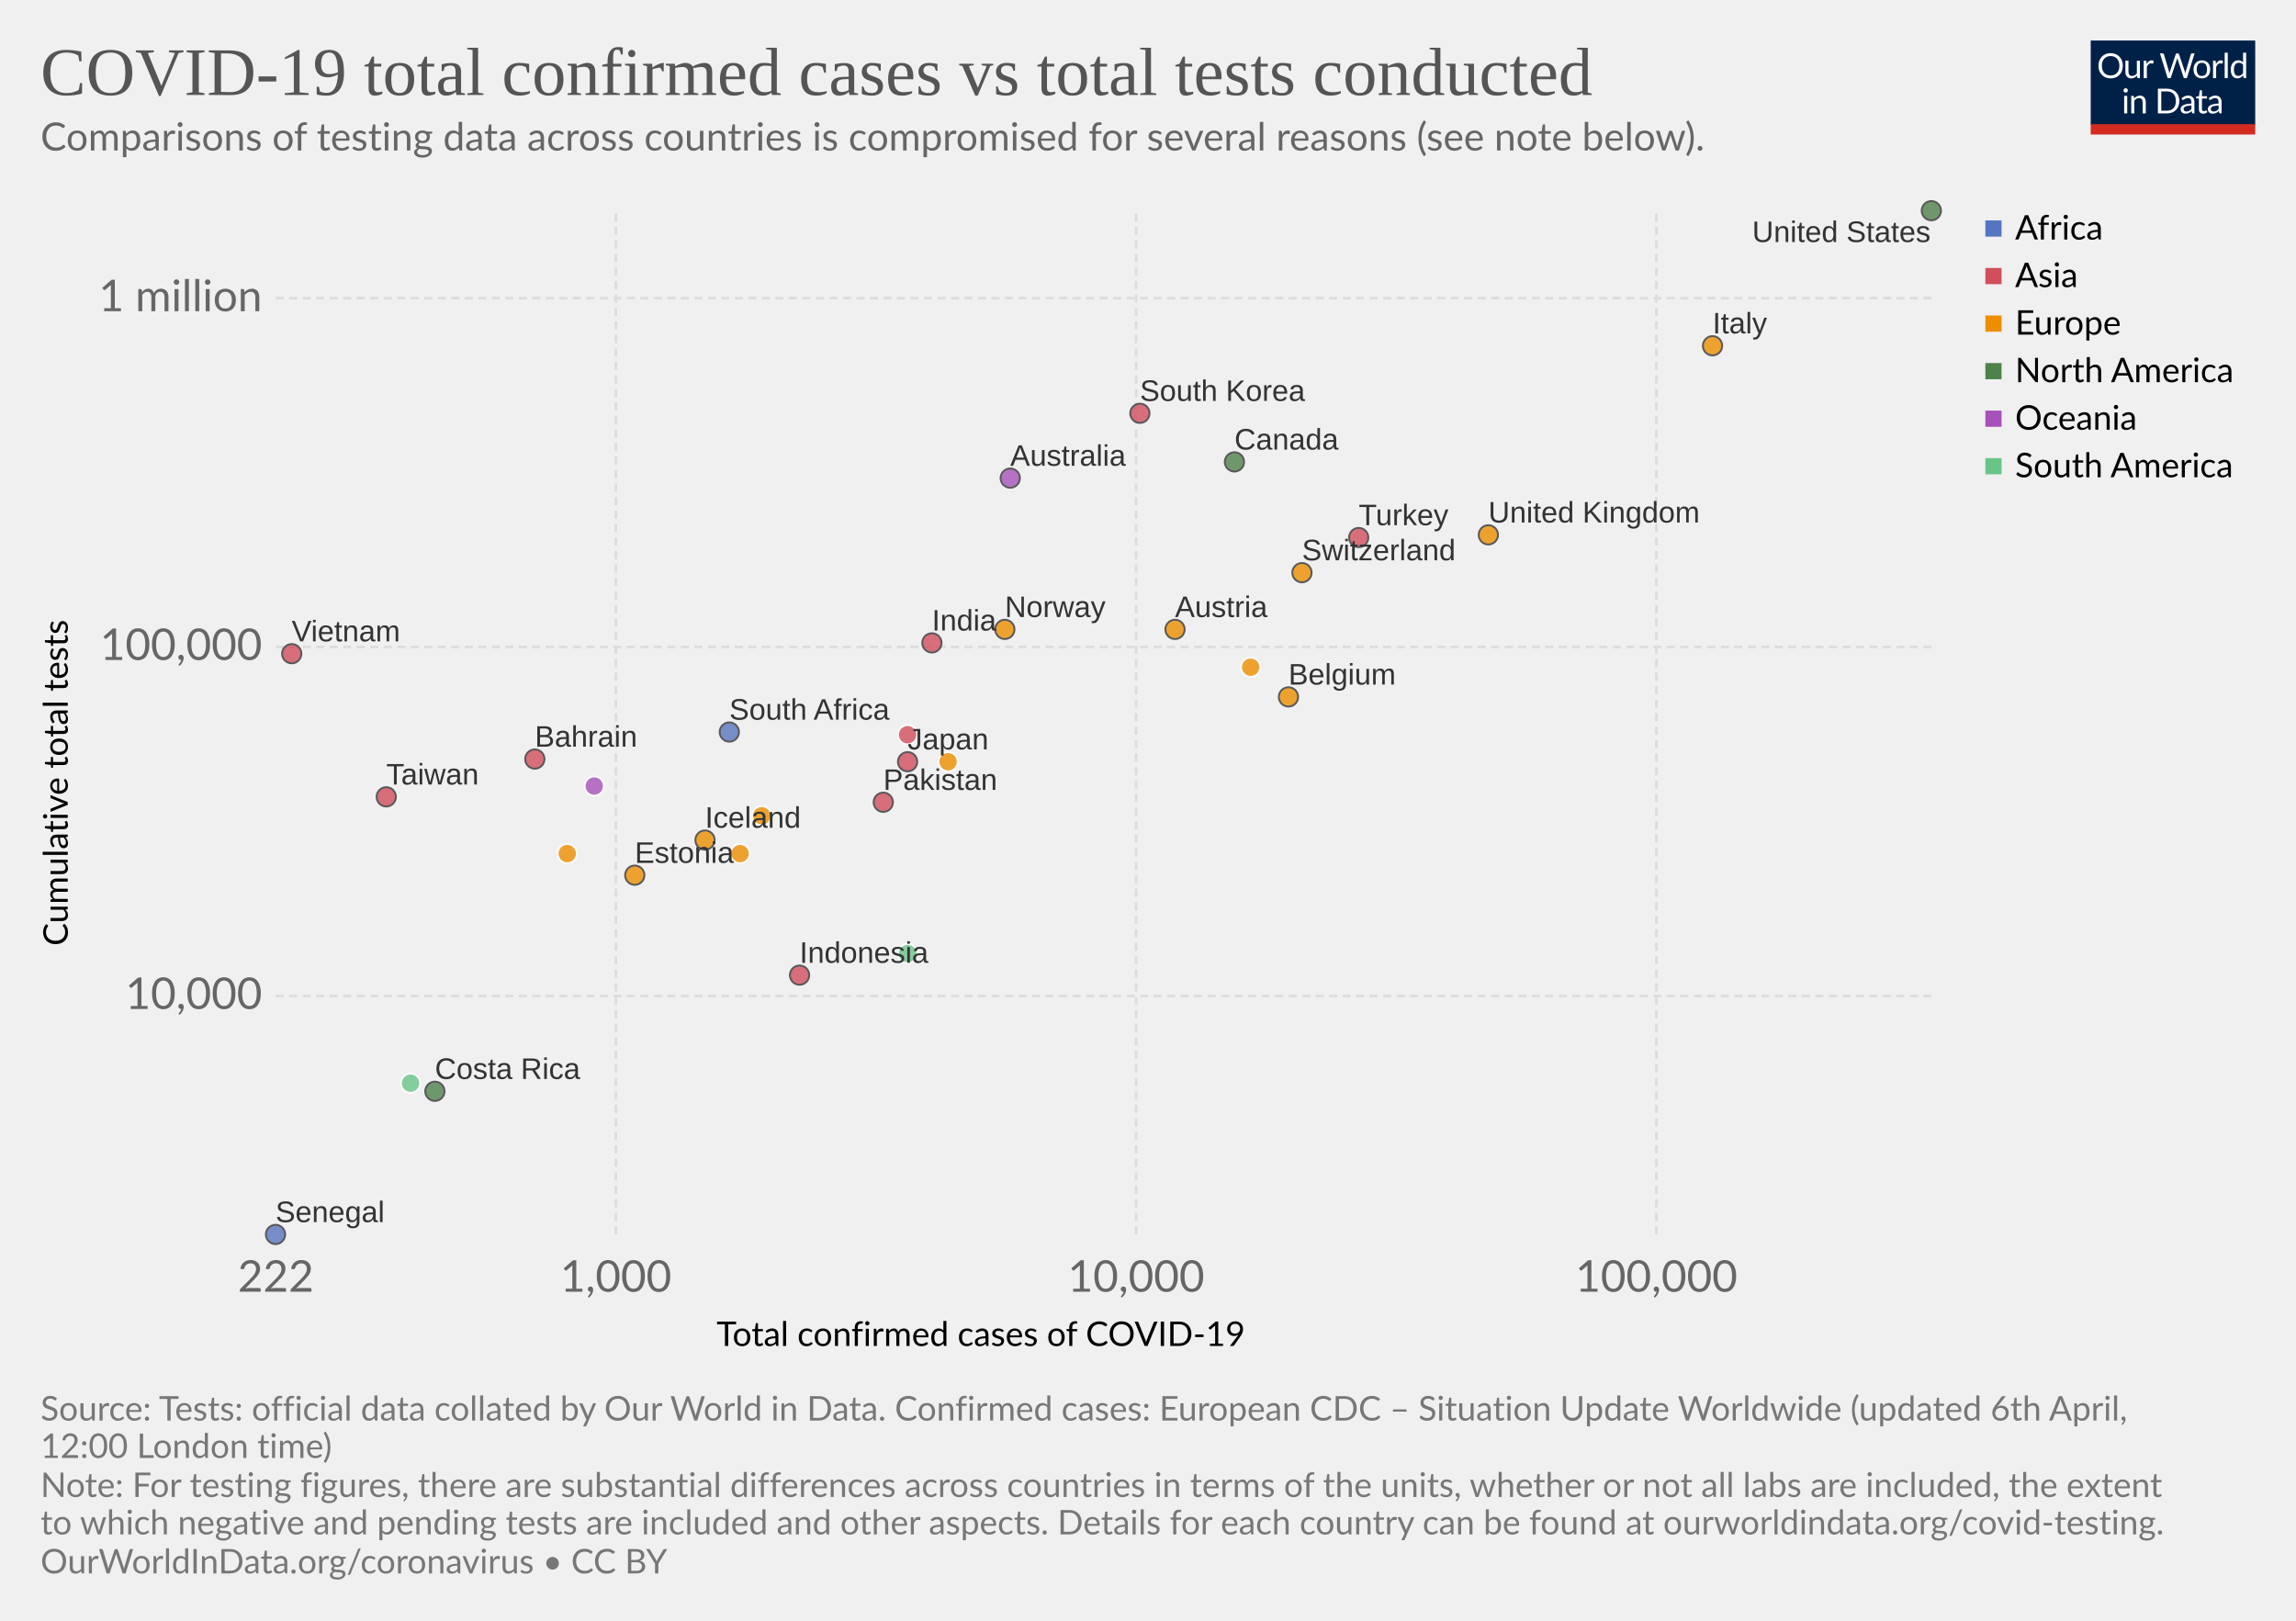
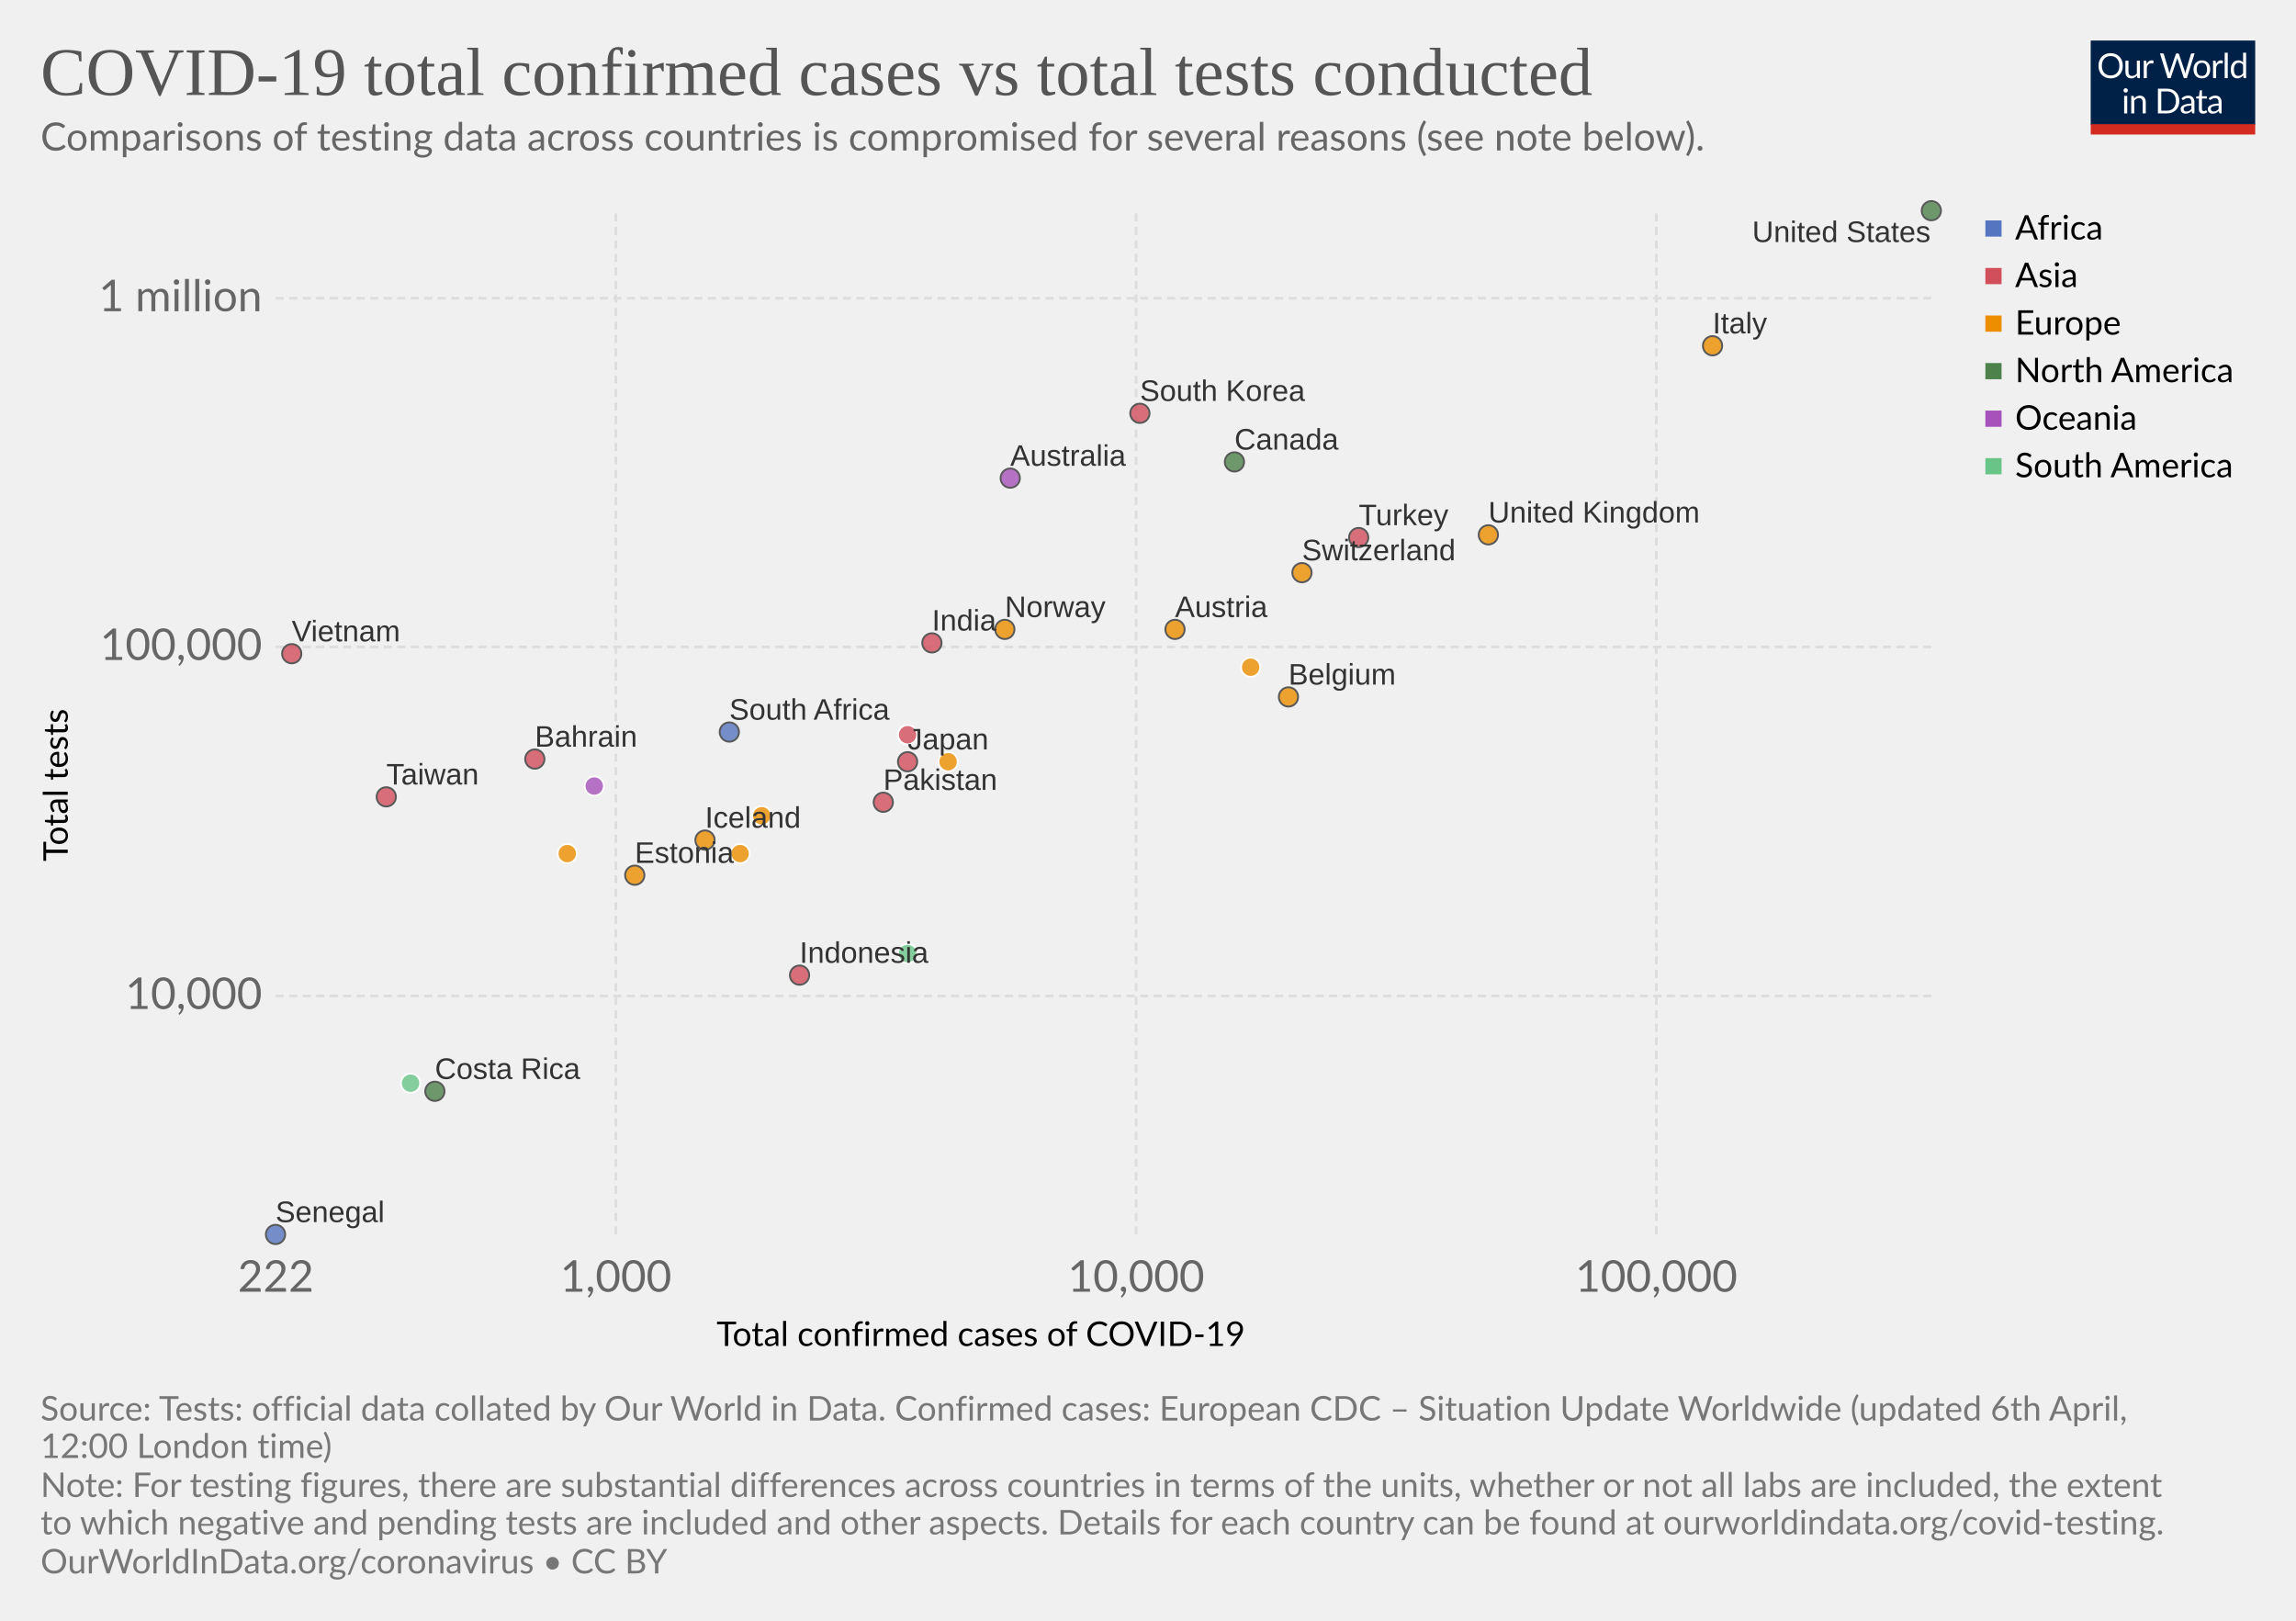
<svg xmlns="http://www.w3.org/2000/svg" version="1.1" style="background-color:#fff;-webkit-font-smoothing:antialiased" width="850" height="600" font-family="Lato,'Helvetica Neue',Helvetica,Arial,sans-serif" font-size="18" text-rendering="optimizeLegibility">
  <g class="HeaderView">
    <g transform="matrix(.29 0 0 .29 774 15)">
      <svg width="210" height="120" viewBox="0 0 210 120" fill="none">
        <g clip-path="url(#clip0)">
          <path d="M0 0h210v107.89H0V0z" fill="#002147" />
          <path d="M40.98 32.25c0 2.36-.38 4.53-1.12 6.51a14.26 14.26 0 01-8.1 8.4c-1.9.78-4.02 1.17-6.34 1.17-2.31 0-4.42-.39-6.33-1.17a14.31 14.31 0 01-8.08-8.4 18.29 18.29 0 01-1.12-6.51c0-2.36.38-4.53 1.12-6.5.75-1.97 1.8-3.67 3.17-5.1 1.37-1.43 3-2.55 4.9-3.34 1.92-.8 4.03-1.19 6.34-1.19 2.32 0 4.43.4 6.34 1.19 1.92.8 3.56 1.9 4.93 3.34a14.87 14.87 0 013.17 5.1 18.1 18.1 0 011.12 6.5zm-4.38 0c0-1.94-.26-3.68-.8-5.22a10.91 10.91 0 00-2.24-3.89 9.68 9.68 0 00-3.52-2.46 11.95 11.95 0 00-4.62-.86c-1.68 0-3.21.28-4.6.86a9.88 9.88 0 00-3.54 2.46 10.91 10.91 0 00-2.24 3.9c-.53 1.53-.8 3.27-.8 5.2 0 1.94.27 3.68.8 5.22a11.17 11.17 0 002.24 3.9 10.01 10.01 0 003.55 2.44c1.38.56 2.9.83 4.6.83 1.7 0 3.24-.27 4.61-.83a9.8 9.8 0 003.52-2.44 11.17 11.17 0 002.25-3.9c.53-1.54.8-3.28.8-5.21zm26.22-6.54V48H60.5c-.56 0-.9-.27-1.05-.81l-.31-2.4a12.45 12.45 0 01-3.26 2.6c-1.2.64-2.58.96-4.13.96-1.22 0-2.3-.2-3.24-.6a6.52 6.52 0 01-2.33-1.7 7.37 7.37 0 01-1.43-2.67c-.3-1.04-.46-2.2-.46-3.45V25.7h3.91v14.22c0 1.68.38 2.99 1.15 3.91.77.93 1.96 1.39 3.54 1.39 1.16 0 2.24-.27 3.23-.82a10.42 10.42 0 002.8-2.28V25.7h3.91zm8.61 4.47a9.94 9.94 0 012.6-3.56 5.64 5.64 0 013.76-1.3c.47 0 .92.05 1.34.15.44.1.83.27 1.17.49L80 28.88c-.09.37-.3.55-.66.55-.2 0-.5-.04-.9-.13a6.21 6.21 0 00-3.24.18c-.54.2-1.03.5-1.47.92-.42.4-.81.9-1.17 1.5-.33.58-.64 1.26-.92 2.02V48h-3.94V25.71h2.25c.42 0 .72.08.88.25.16.16.27.44.33.83l.26 3.39zm61.16-13.7L122.75 48h-3.82l-7.99-24.05a21.95 21.95 0 01-.42-1.58 38.36 38.36 0 01-.44 1.58L102.05 48h-3.83L88.4 16.47h3.54c.38 0 .7.1.95.29.26.2.43.43.5.73l6.52 21.9c.1.4.2.83.28 1.28.1.46.2.94.29 1.46l.3-1.46c.12-.47.25-.9.38-1.27l7.41-21.91c.1-.25.26-.48.51-.69.27-.22.58-.33.95-.33h1.23c.38 0 .69.1.92.29.24.2.41.43.53.73l7.4 21.9a28.4 28.4 0 01.68 2.62 29.52 29.52 0 01.52-2.61l6.54-21.91c.07-.27.23-.5.48-.7.27-.21.58-.32.95-.32h3.32zm9.35 8.88c1.63 0 3.1.27 4.4.82a9.43 9.43 0 015.46 5.94c.5 1.4.74 2.98.74 4.73 0 1.76-.25 3.34-.74 4.75a9.43 9.43 0 01-5.46 5.92c-1.3.52-2.77.79-4.4.79-1.64 0-3.12-.27-4.44-.8a9.42 9.42 0 01-3.35-2.3c-.92-1-1.63-2.2-2.13-3.61-.49-1.41-.73-3-.73-4.75s.24-3.33.73-4.73c.5-1.43 1.2-2.64 2.13-3.63.93-1 2.04-1.77 3.35-2.31 1.32-.55 2.8-.82 4.44-.82zm0 19.89c2.2 0 3.84-.73 4.93-2.2 1.08-1.48 1.63-3.54 1.63-6.18 0-2.66-.55-4.72-1.63-6.2-1.09-1.49-2.73-2.23-4.93-2.23-1.12 0-2.09.2-2.93.57-.82.39-1.5.94-2.06 1.65-.55.72-.96 1.61-1.24 2.67-.26 1.04-.4 2.22-.4 3.54 0 2.64.55 4.7 1.64 6.18 1.1 1.47 2.76 2.2 4.99 2.2zm17.97-15.07a9.94 9.94 0 012.6-3.56 5.64 5.64 0 013.76-1.3c.47 0 .91.05 1.34.15.44.1.83.27 1.16.49l-.28 2.92c-.09.37-.31.55-.66.55-.2 0-.5-.04-.9-.13a6.2 6.2 0 00-3.24.18c-.54.2-1.03.5-1.47.92-.43.4-.82.9-1.17 1.5a13.1 13.1 0 00-.92 2.02V48h-3.94V25.71h2.24c.43 0 .72.08.88.25.17.16.28.44.33.83l.27 3.39zm15.04-14.59V48h-3.92V15.6h3.92zm19.55 15.43a6.22 6.22 0 00-2.38-2.05 6.7 6.7 0 00-2.86-.6c-2.07 0-3.66.75-4.77 2.23-1.12 1.48-1.68 3.6-1.68 6.33 0 1.46.13 2.7.38 3.74a7.29 7.29 0 001.1 2.56 4.35 4.35 0 001.78 1.45c.7.3 1.5.46 2.4.46 1.29 0 2.41-.3 3.36-.88a9.6 9.6 0 002.67-2.49V31.02zm3.91-15.43V48h-2.33c-.56 0-.9-.27-1.06-.81l-.35-2.71a12.13 12.13 0 01-3.25 2.77 8.28 8.28 0 01-4.23 1.06 7.31 7.31 0 01-6.14-2.9c-.73-.96-1.3-2.15-1.69-3.57a18.35 18.35 0 01.07-9.48 11.29 11.29 0 011.89-3.7 8.7 8.7 0 017.06-3.34 7.96 7.96 0 016.12 2.62V15.59h3.91zM46.61 70.71V93H42.7V70.71h3.91zm.84-7c0 .39-.08.75-.24 1.09-.15.32-.35.61-.62.88-.25.25-.55.44-.9.59a2.67 2.67 0 01-2.16 0 2.9 2.9 0 01-1.45-1.47 2.67 2.67 0 010-2.16c.15-.35.35-.65.6-.9.25-.27.53-.47.85-.62a2.67 2.67 0 012.16 0c.35.15.65.35.9.62.27.25.47.55.62.9.16.34.24.7.24 1.08zm7.97 10.24c.49-.54 1-1.04 1.54-1.48a9.85 9.85 0 013.66-1.84 8.96 8.96 0 015.43.35c.94.4 1.72.97 2.33 1.71.63.74 1.11 1.62 1.43 2.67.32 1.04.49 2.19.49 3.45V93h-3.94V78.81c0-1.69-.4-3-1.17-3.92-.76-.93-1.93-1.4-3.5-1.4-1.15 0-2.24.27-3.25.83-1 .56-1.92 1.31-2.77 2.27V93h-3.94V70.71h2.35c.56 0 .9.28 1.04.82l.3 2.42zm57.7 3.3c0 2.36-.37 4.5-1.11 6.44a14.3 14.3 0 01-3.17 4.98c-1.37 1.37-3 2.45-4.93 3.2-1.9.76-4.02 1.13-6.33 1.13H85.8V61.47h11.77c2.31 0 4.42.39 6.33 1.15a13.8 13.8 0 018.1 8.18 17.75 17.75 0 011.12 6.45zm-4.37 0c0-1.94-.26-3.67-.8-5.2a10.94 10.94 0 00-2.23-3.87 9.57 9.57 0 00-3.53-2.42 12.23 12.23 0 00-4.61-.83h-7.5v24.62h7.5c1.7 0 3.24-.28 4.61-.84a9.7 9.7 0 003.53-2.4 10.94 10.94 0 002.24-3.87c.53-1.53.8-3.26.8-5.2zm19.8 5.72c-1.8.06-3.34.2-4.62.44-1.26.22-2.3.51-3.1.88-.8.36-1.37.8-1.74 1.3-.35.5-.53 1.05-.53 1.67 0 .58.1 1.1.3 1.52a3 3 0 00.76 1.05c.34.27.73.46 1.17.6.45.11.94.17 1.45.17a7.28 7.28 0 003.5-.81 11.95 11.95 0 002.82-2.2v-4.62zm-12.65-9.11a12.73 12.73 0 013.98-2.66c1.43-.59 3-.88 4.73-.88 1.25 0 2.36.2 3.33.61a6.81 6.81 0 013.94 4.38c.33 1.04.5 2.19.5 3.43V93h-1.74a1.8 1.8 0 01-.88-.18c-.2-.13-.36-.38-.48-.74l-.44-2.12c-.59.55-1.16 1.03-1.72 1.46a9.48 9.48 0 01-3.74 1.7c-.69.15-1.46.23-2.3.23-.87 0-1.69-.12-2.45-.35a5.34 5.34 0 01-3.34-2.93 6.64 6.64 0 01-.49-2.64c0-.88.25-1.72.73-2.53a6.33 6.33 0 012.35-2.17c1.09-.63 2.5-1.15 4.25-1.54 1.75-.41 3.89-.65 6.42-.7v-1.75c0-1.73-.37-3.03-1.12-3.91-.75-.9-1.84-1.34-3.28-1.34-.97 0-1.78.12-2.44.37-.64.23-1.2.5-1.7.81l-1.23.82c-.33.23-.67.35-1 .35-.27 0-.5-.07-.69-.2a2.1 2.1 0 01-.48-.53l-.7-1.25zm27.67 19.5c-1.76 0-3.12-.5-4.07-1.48-.94-.98-1.41-2.4-1.41-4.25V74h-2.68a.9.9 0 01-.6-.2c-.16-.14-.24-.36-.24-.66v-1.56l3.65-.46.9-6.89c.05-.22.14-.4.29-.52a.88.88 0 01.62-.22H142v7.67h6.44V74h-6.44v13.38c0 .94.22 1.63.68 2.09.45.45 1.04.68 1.76.68a3.21 3.21 0 001.85-.53l.55-.35c.16-.12.3-.18.41-.18.2 0 .4.13.55.38l1.15 1.87a7.45 7.45 0 01-2.44 1.5c-.96.35-1.94.52-2.95.52zm19.68-10.4c-1.8.07-3.34.21-4.62.45-1.26.22-2.3.51-3.1.88-.8.36-1.37.8-1.74 1.3-.35.5-.53 1.05-.53 1.67 0 .58.1 1.1.3 1.52.18.42.44.77.76 1.05.34.27.73.46 1.17.6.45.11.94.17 1.45.17a7.3 7.3 0 003.5-.81 12.04 12.04 0 002.82-2.2v-4.62zm-12.65-9.1a12.72 12.72 0 013.99-2.66c1.42-.59 3-.88 4.72-.88 1.25 0 2.36.2 3.33.61a6.81 6.81 0 013.94 4.38c.33 1.04.5 2.19.5 3.43V93h-1.74a1.8 1.8 0 01-.88-.18c-.2-.13-.36-.38-.48-.74l-.44-2.12c-.59.55-1.16 1.03-1.72 1.46a9.48 9.48 0 01-3.74 1.7c-.69.15-1.46.23-2.3.23-.87 0-1.69-.12-2.45-.35a5.33 5.33 0 01-3.34-2.93 6.62 6.62 0 01-.49-2.64c0-.88.25-1.72.73-2.53a6.33 6.33 0 012.35-2.17c1.09-.63 2.5-1.15 4.25-1.54 1.74-.41 3.89-.65 6.42-.7v-1.75c0-1.73-.37-3.03-1.12-3.91-.75-.9-1.84-1.34-3.28-1.34-.97 0-1.78.12-2.44.37-.64.23-1.2.5-1.7.81-.46.3-.87.57-1.22.82-.34.23-.68.35-1.02.35-.26 0-.49-.07-.68-.2-.19-.14-.35-.32-.48-.53l-.7-1.25z" fill="#fff" />
          <path fill="#D42B21" d="M0 106.79h210V120H0z" />
        </g>
        <defs>
          <clipPath id="clip0">
            <path fill="#fff" d="M0 0h210v120H0z" />
          </clipPath>
        </defs>
      </svg>
    </g>
    <a href="https://ourworldindata.org/grapher/covid-19-total-confirmed-cases-vs-total-tests-conducted" target="_blank" font-family="&quot;Playfair Display&quot;,Georgia,&quot;Times New Roman&quot;,serif">
      <text font-size="25.2" x="15" y="35.2" fill="#555">
        <tspan x="15" y="35.16">COVID-19 total confirmed cases vs total tests conducted</tspan>
      </text>
    </a>
    <text font-size="14.4" x="15" y="55.7" fill="#666">
      <tspan x="15" y="55.72">Comparisons of testing data across countries is compromised for several reasons (see note below).</tspan>
    </text>
  </g>
  <g>
    <g class="AxisBoxView">
      <g class="HorizontalAxis">
        <text font-size="12.6" x="265.3" y="498.3">
          <tspan x="265.27" y="498.28">Total confirmed cases of COVID-19</tspan>
        </text>
        <text x="102.1" y="478.2" fill="#666" text-anchor="middle" font-size="16.2">222</text>
        <text x="228" y="478.2" fill="#666" text-anchor="middle" font-size="16.2">1,000</text>
        <text x="420.6" y="478.2" fill="#666" text-anchor="middle" font-size="16.2">10,000</text>
        <text x="613.2" y="478.2" fill="#666" text-anchor="middle" font-size="16.2">100,000</text>
      </g>
      <g class="VerticalAxis">
-         <text font-size="12.6" x="-350.1" y="25.1" transform="rotate(-90)">
-           <tspan x="-350.12" y="25.08">Cumulative total tests</tspan>
+         <text font-size="12.6" x="-318.9" y="25.1" transform="rotate(-90)">
+           <tspan x="-318.87" y="25.08">Total tests</tspan>
        </text>
        <text x="97.05" y="368.7" fill="#666" dominant-baseline="middle" text-anchor="end" font-size="16.2">10,000</text>
        <text x="97.05" y="239.5" fill="#666" dominant-baseline="middle" text-anchor="end" font-size="16.2">100,000</text>
        <text x="97.05" y="110.4" fill="#666" dominant-baseline="middle" text-anchor="end" font-size="16.2">1 million</text>
      </g>
      <g class="AxisGridLines" stroke="#ddd" stroke-dasharray="3,2">
        <path d="M102.05 368.7H715M102.05 239.5H715M102.05 110.4H715" />
      </g>
      <g class="AxisGridLines" stroke="#ddd" stroke-dasharray="3,2">
        <path d="M228 457V78.6M420.6 457V78.6M613.2 457V78.6" />
      </g>
    </g>
    <g class="PointsWithLabels clickable" clip-path="url(#a)" font-family="Arial, sans-serif">
      <path fill="rgba(255,255,255,0)" d="M102.05 78.6H715V457H102.05z" />
      <defs>
        <clipPath id="a">
          <path d="M92.05 68.6H725V467H92.05z" />
        </clipPath>
      </defs>
      <g class="key-South-Korea_0">
        <circle cx="422" cy="153" r="3.57" fill="#d14e5b" opacity=".8" stroke="#333" stroke-width=".7" />
      </g>
      <g class="key-United-Kingdom_0">
        <circle cx="551" cy="198" r="3.57" fill="#ec8e00" opacity=".8" stroke="#333" stroke-width=".7" />
      </g>
      <g class="key-Japan_0">
        <circle cx="336" cy="282" r="3.57" fill="#d14e5b" opacity=".8" stroke="#333" stroke-width=".7" />
      </g>
      <g class="key-Malaysia_0">
        <circle cx="336" cy="272" r="3.57" fill="#d14e5b" opacity=".8" stroke="#fff" stroke-width=".7" />
      </g>
      <g class="key-Italy_0">
        <circle cx="634" cy="128" r="3.57" fill="#ec8e00" opacity=".8" stroke="#333" stroke-width=".7" />
      </g>
      <g class="key-Austria_0">
        <circle cx="435" cy="233" r="3.57" fill="#ec8e00" opacity=".8" stroke="#333" stroke-width=".7" />
      </g>
      <g class="key-Estonia_0">
        <circle cx="235" cy="324" r="3.57" fill="#ec8e00" opacity=".8" stroke="#333" stroke-width=".7" />
      </g>
      <g class="key-Iceland_0">
        <circle cx="261" cy="311" r="3.57" fill="#ec8e00" opacity=".8" stroke="#333" stroke-width=".7" />
      </g>
      <g class="key-Lithuania_0">
        <circle cx="210" cy="316" r="3.57" fill="#ec8e00" opacity=".8" stroke="#fff" stroke-width=".7" />
      </g>
      <g class="key-Belgium_0">
        <circle cx="477" cy="258" r="3.57" fill="#ec8e00" opacity=".8" stroke="#333" stroke-width=".7" />
      </g>
      <g class="key-Vietnam_0">
        <circle cx="108" cy="242" r="3.57" fill="#d14e5b" opacity=".8" stroke="#333" stroke-width=".7" />
      </g>
      <g class="key-United-States_0">
        <circle cx="715" cy="78" r="3.57" fill="#4d824b" opacity=".8" stroke="#333" stroke-width=".7" />
      </g>
      <g class="key-Bahrain_0">
        <circle cx="198" cy="281" r="3.57" fill="#d14e5b" opacity=".8" stroke="#333" stroke-width=".7" />
      </g>
      <g class="key-India_0">
        <circle cx="345" cy="238" r="3.57" fill="#d14e5b" opacity=".8" stroke="#333" stroke-width=".7" />
      </g>
      <g class="key-Costa-Rica_0">
        <circle cx="161" cy="404" r="3.57" fill="#4d824b" opacity=".8" stroke="#333" stroke-width=".7" />
      </g>
      <g class="key-Pakistan_0">
        <circle cx="327" cy="297" r="3.57" fill="#d14e5b" opacity=".8" stroke="#333" stroke-width=".7" />
      </g>
      <g class="key-South-Africa_0">
        <circle cx="270" cy="271" r="3.57" fill="#5675c1" opacity=".8" stroke="#333" stroke-width=".7" />
      </g>
      <g class="key-Finland_0">
        <circle cx="282" cy="302" r="3.57" fill="#ec8e00" opacity=".8" stroke="#fff" stroke-width=".7" />
      </g>
      <g class="key-Netherlands_0">
        <circle cx="463" cy="247" r="3.57" fill="#ec8e00" opacity=".8" stroke="#fff" stroke-width=".7" />
      </g>
      <g class="key-Indonesia_0">
        <circle cx="296" cy="361" r="3.57" fill="#d14e5b" opacity=".8" stroke="#333" stroke-width=".7" />
      </g>
      <g class="key-New-Zealand_0">
        <circle cx="220" cy="291" r="3.57" fill="#a652ba" opacity=".8" stroke="#fff" stroke-width=".7" />
      </g>
      <g class="key-Norway_0">
        <circle cx="372" cy="233" r="3.57" fill="#ec8e00" opacity=".8" stroke="#333" stroke-width=".7" />
      </g>
      <g class="key-Senegal_0">
        <circle cx="102" cy="457" r="3.57" fill="#5675c1" opacity=".8" stroke="#333" stroke-width=".7" />
      </g>
      <g class="key-Canada_0">
        <circle cx="457" cy="171" r="3.57" fill="#4d824b" opacity=".8" stroke="#333" stroke-width=".7" />
      </g>
      <g class="key-Ecuador_0">
        <circle cx="336" cy="353" r="3.57" fill="#69c487" opacity=".8" stroke="#fff" stroke-width=".7" />
      </g>
      <g class="key-Turkey_0">
        <circle cx="503" cy="199" r="3.57" fill="#d14e5b" opacity=".8" stroke="#333" stroke-width=".7" />
      </g>
      <g class="key-Greece_0">
        <circle cx="274" cy="316" r="3.57" fill="#ec8e00" opacity=".8" stroke="#fff" stroke-width=".7" />
      </g>
      <g class="key-Denmark_0">
        <circle cx="351" cy="282" r="3.57" fill="#ec8e00" opacity=".8" stroke="#fff" stroke-width=".7" />
      </g>
      <g class="key-Taiwan_0">
        <circle cx="143" cy="295" r="3.57" fill="#d14e5b" opacity=".8" stroke="#333" stroke-width=".7" />
      </g>
      <g class="key-Australia_0">
        <circle cx="374" cy="177" r="3.57" fill="#a652ba" opacity=".8" stroke="#333" stroke-width=".7" />
      </g>
      <g class="key-Uruguay_0">
        <circle cx="152" cy="401" r="3.57" fill="#69c487" opacity=".8" stroke="#fff" stroke-width=".7" />
      </g>
      <g class="key-Switzerland_0">
        <circle cx="482" cy="212" r="3.57" fill="#ec8e00" opacity=".8" stroke="#333" stroke-width=".7" />
      </g>
      <g class="backgroundLabels" fill="#333" font-size="11">
        <text x="422" y="148.43">South Korea</text>
        <text x="551" y="193.43">United Kingdom</text>
        <text x="336" y="277.43">Japan</text>
        <text x="634" y="123.43">Italy</text>
        <text x="435" y="228.43">Austria</text>
        <text x="235" y="319.43">Estonia</text>
        <text x="261" y="306.43">Iceland</text>
        <text x="477" y="253.43">Belgium</text>
        <text x="108" y="237.43">Vietnam</text>
        <text x="648.67" y="89.6">United States</text>
        <text x="198" y="276.43">Bahrain</text>
        <text x="345" y="233.43">India</text>
        <text x="161" y="399.43">Costa Rica</text>
        <text x="327" y="292.43">Pakistan</text>
        <text x="270" y="266.43">South Africa</text>
        <text x="296" y="356.43">Indonesia</text>
        <text x="372" y="228.43">Norway</text>
        <text x="102" y="452.43">Senegal</text>
        <text x="457" y="166.43">Canada</text>
        <text x="503" y="194.43">Turkey</text>
        <text x="143" y="290.43">Taiwan</text>
        <text x="374" y="172.43">Australia</text>
        <text x="482" y="207.43">Switzerland</text>
      </g>
    </g>
    <g class="ScatterColorLegend clickable" cursor="pointer">
      <g class="legendMark">,<path fill="#5675c1" d="M735 81.6h6v6h-6z" />,<text font-size="12.6" x="746" y="88.7">
          <tspan x="746" y="88.68">Africa</tspan>
        </text>
      </g>
      <g class="legendMark">,<path fill="#d14e5b" d="M735 99.2h6v6h-6z" />,<text font-size="12.6" x="746" y="106.3">
          <tspan x="746" y="106.28">Asia</tspan>
        </text>
      </g>
      <g class="legendMark">,<path fill="#ec8e00" d="M735 116.8h6v6h-6z" />,<text font-size="12.6" x="746" y="123.9">
          <tspan x="746" y="123.88">Europe</tspan>
        </text>
      </g>
      <g class="legendMark">,<path fill="#4d824b" d="M735 134.4h6v6h-6z" />,<text font-size="12.6" x="746" y="141.5">
          <tspan x="746" y="141.48">North America</tspan>
        </text>
      </g>
      <g class="legendMark">,<path fill="#a652ba" d="M735 152h6v6h-6z" />,<text font-size="12.6" x="746" y="159.1">
          <tspan x="746" y="159.08">Oceania</tspan>
        </text>
      </g>
      <g class="legendMark">,<path fill="#69c487" d="M735 169.6h6v6h-6z" />,<text font-size="12.6" x="746" y="176.7">
          <tspan x="746" y="176.68">South America</tspan>
        </text>
      </g>
    </g>
  </g>
  <g class="SourcesFooter" fill="#777">
    <g class="clickable" fill="#777">
      <text font-size="12.6" x="15" y="525.9">
        <tspan x="15" y="525.88">Source: Tests: official data collated by Our World in Data. Confirmed cases: European CDC – Situation Update Worldwide (updated 6th April,</tspan>
        <tspan x="15" y="539.74">12:00 London time)</tspan>
      </text>
    </g>
    <text font-size="12.6" x="15" y="554.2">
      <tspan x="15" y="554.18">Note: For testing figures, there are substantial differences across countries in terms of the units, whether or not all labs are included, the extent</tspan>
      <tspan x="15" y="568.04">to which negative and pending tests are included and other aspects. Details for each country can be found at ourworldindata.org/covid-testing.</tspan>
    </text>
    <text font-size="12.6" x="15" y="582.5">
      <tspan x="15" y="582.48">
        <a target="_blank" href="https://ourworldindata.org/coronavirus" fill="#777">OurWorldInData.org/coronavirus</a> • <a class="cclogo" href="http://creativecommons.org/licenses/by/4.0/deed.en_US" target="_blank" fill="#777">CC BY</a>
      </tspan>
    </text>
  </g>
</svg>
